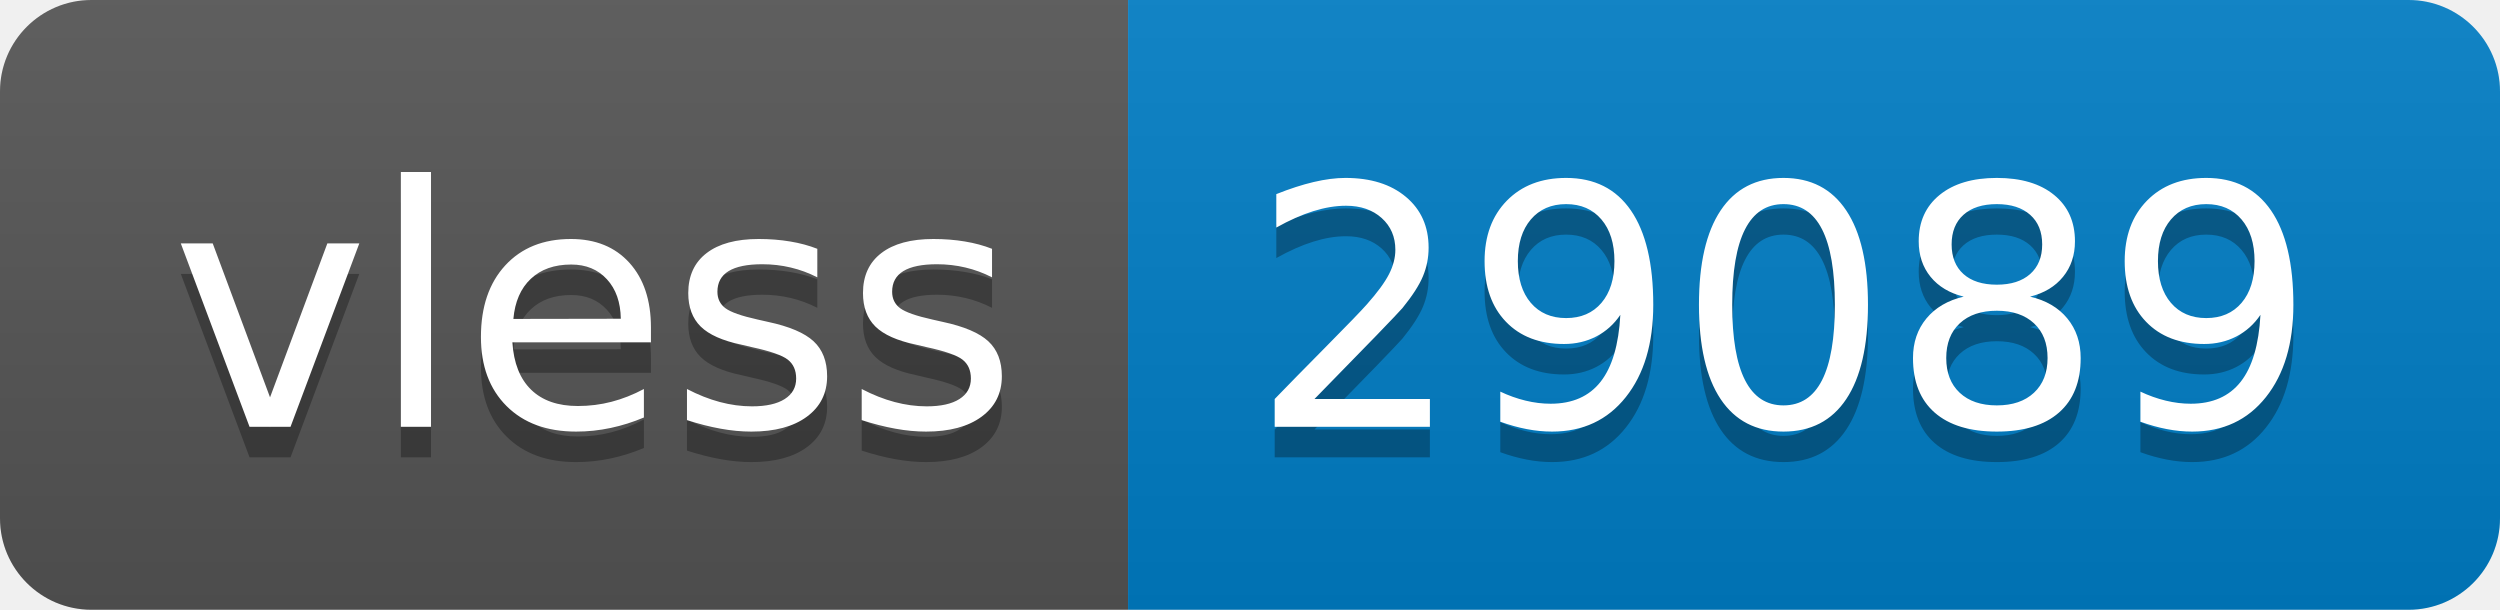
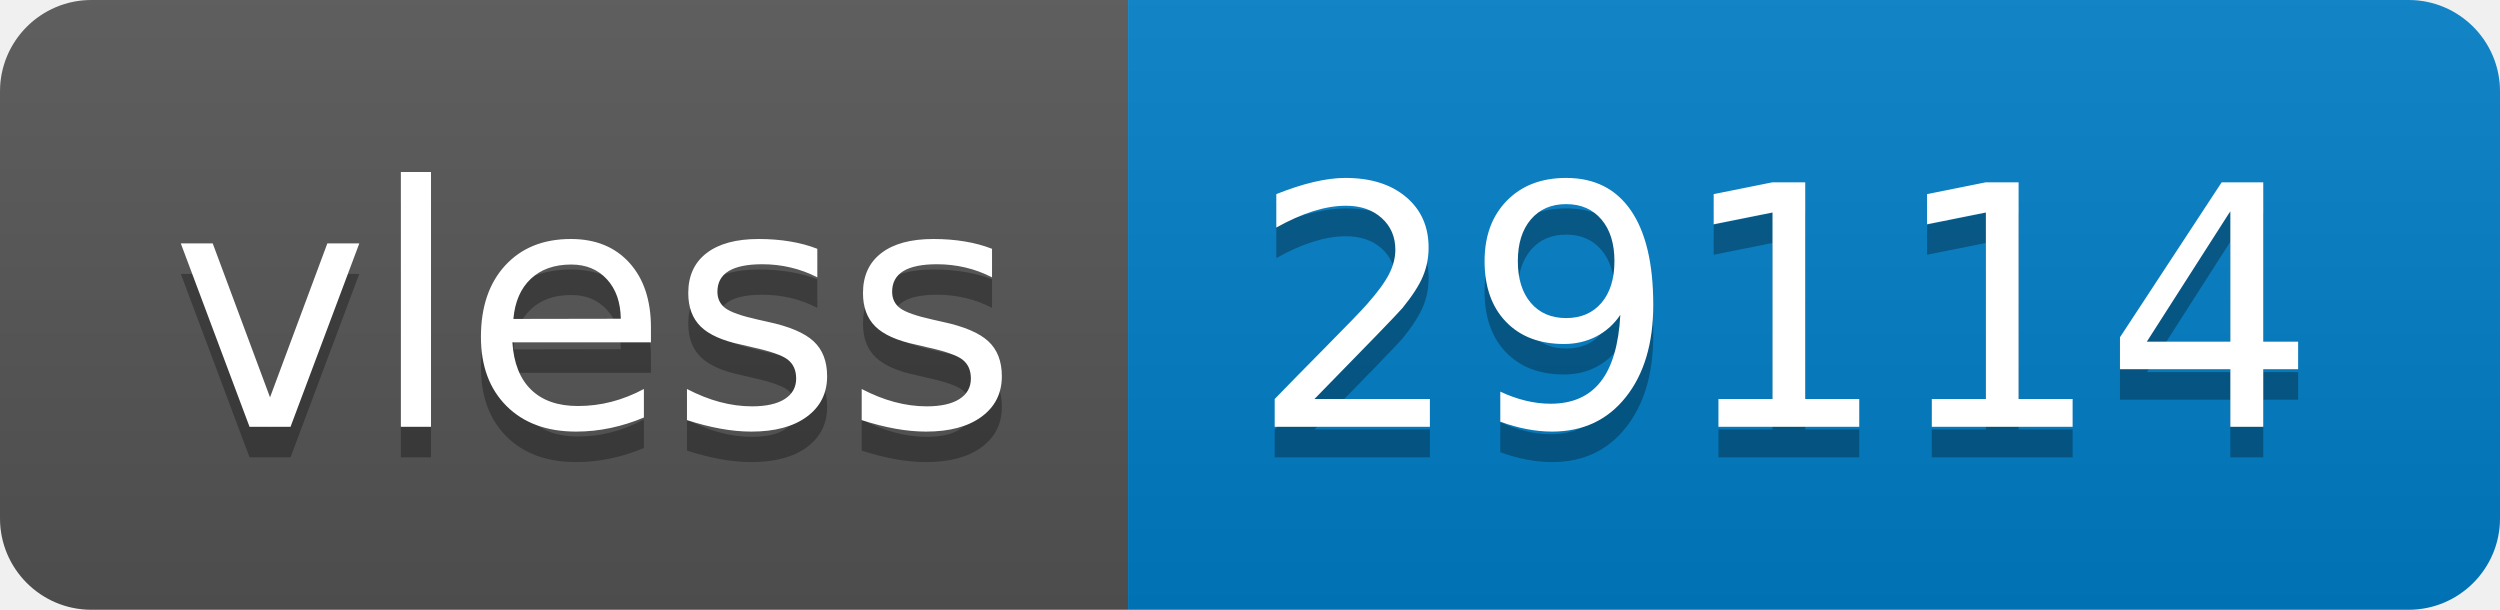
- <svg xmlns="http://www.w3.org/2000/svg" width="82" height="20" role="img" aria-label="vless: 29089">
+ <svg xmlns="http://www.w3.org/2000/svg" width="82" height="20" role="img" aria-label="vless: 29114">
  <linearGradient id="s" x2="0" y2="100%">
    <stop offset="0" stop-color="#bbb" stop-opacity=".1" />
    <stop offset="1" stop-opacity=".1" />
  </linearGradient>
  <clipPath id="r">
    <rect width="82" height="20" rx="3" fill="#fff" />
  </clipPath>
  <g clip-path="url(#r)">
    <rect width="37" height="20" fill="#555" />
    <rect x="37" width="45" height="20" fill="#007ec6" />
    <rect width="82" height="20" fill="url(#s)" />
  </g>
  <g fill="#fff" text-anchor="middle" font-family="Verdana,Geneva,DejaVu Sans,sans-serif" text-rendering="geometricPrecision" font-size="110">
    <text aria-hidden="true" x="195" y="150" fill="#010101" fill-opacity=".3" transform="scale(.1)" textLength="270">vless</text>
    <text x="195" y="140" transform="scale(.1)" fill="#fff" textLength="270">vless</text>
-     <text aria-hidden="true" x="585" y="150" fill="#010101" fill-opacity=".3" transform="scale(.1)" textLength="350">29089</text>
-     <text x="585" y="140" transform="scale(.1)" fill="#fff" textLength="350">29089</text>
+     <text aria-hidden="true" x="585" y="150" fill="#010101" fill-opacity=".3" transform="scale(.1)" textLength="350">29114</text>
+     <text x="585" y="140" transform="scale(.1)" fill="#fff" textLength="350">29114</text>
  </g>
</svg>
